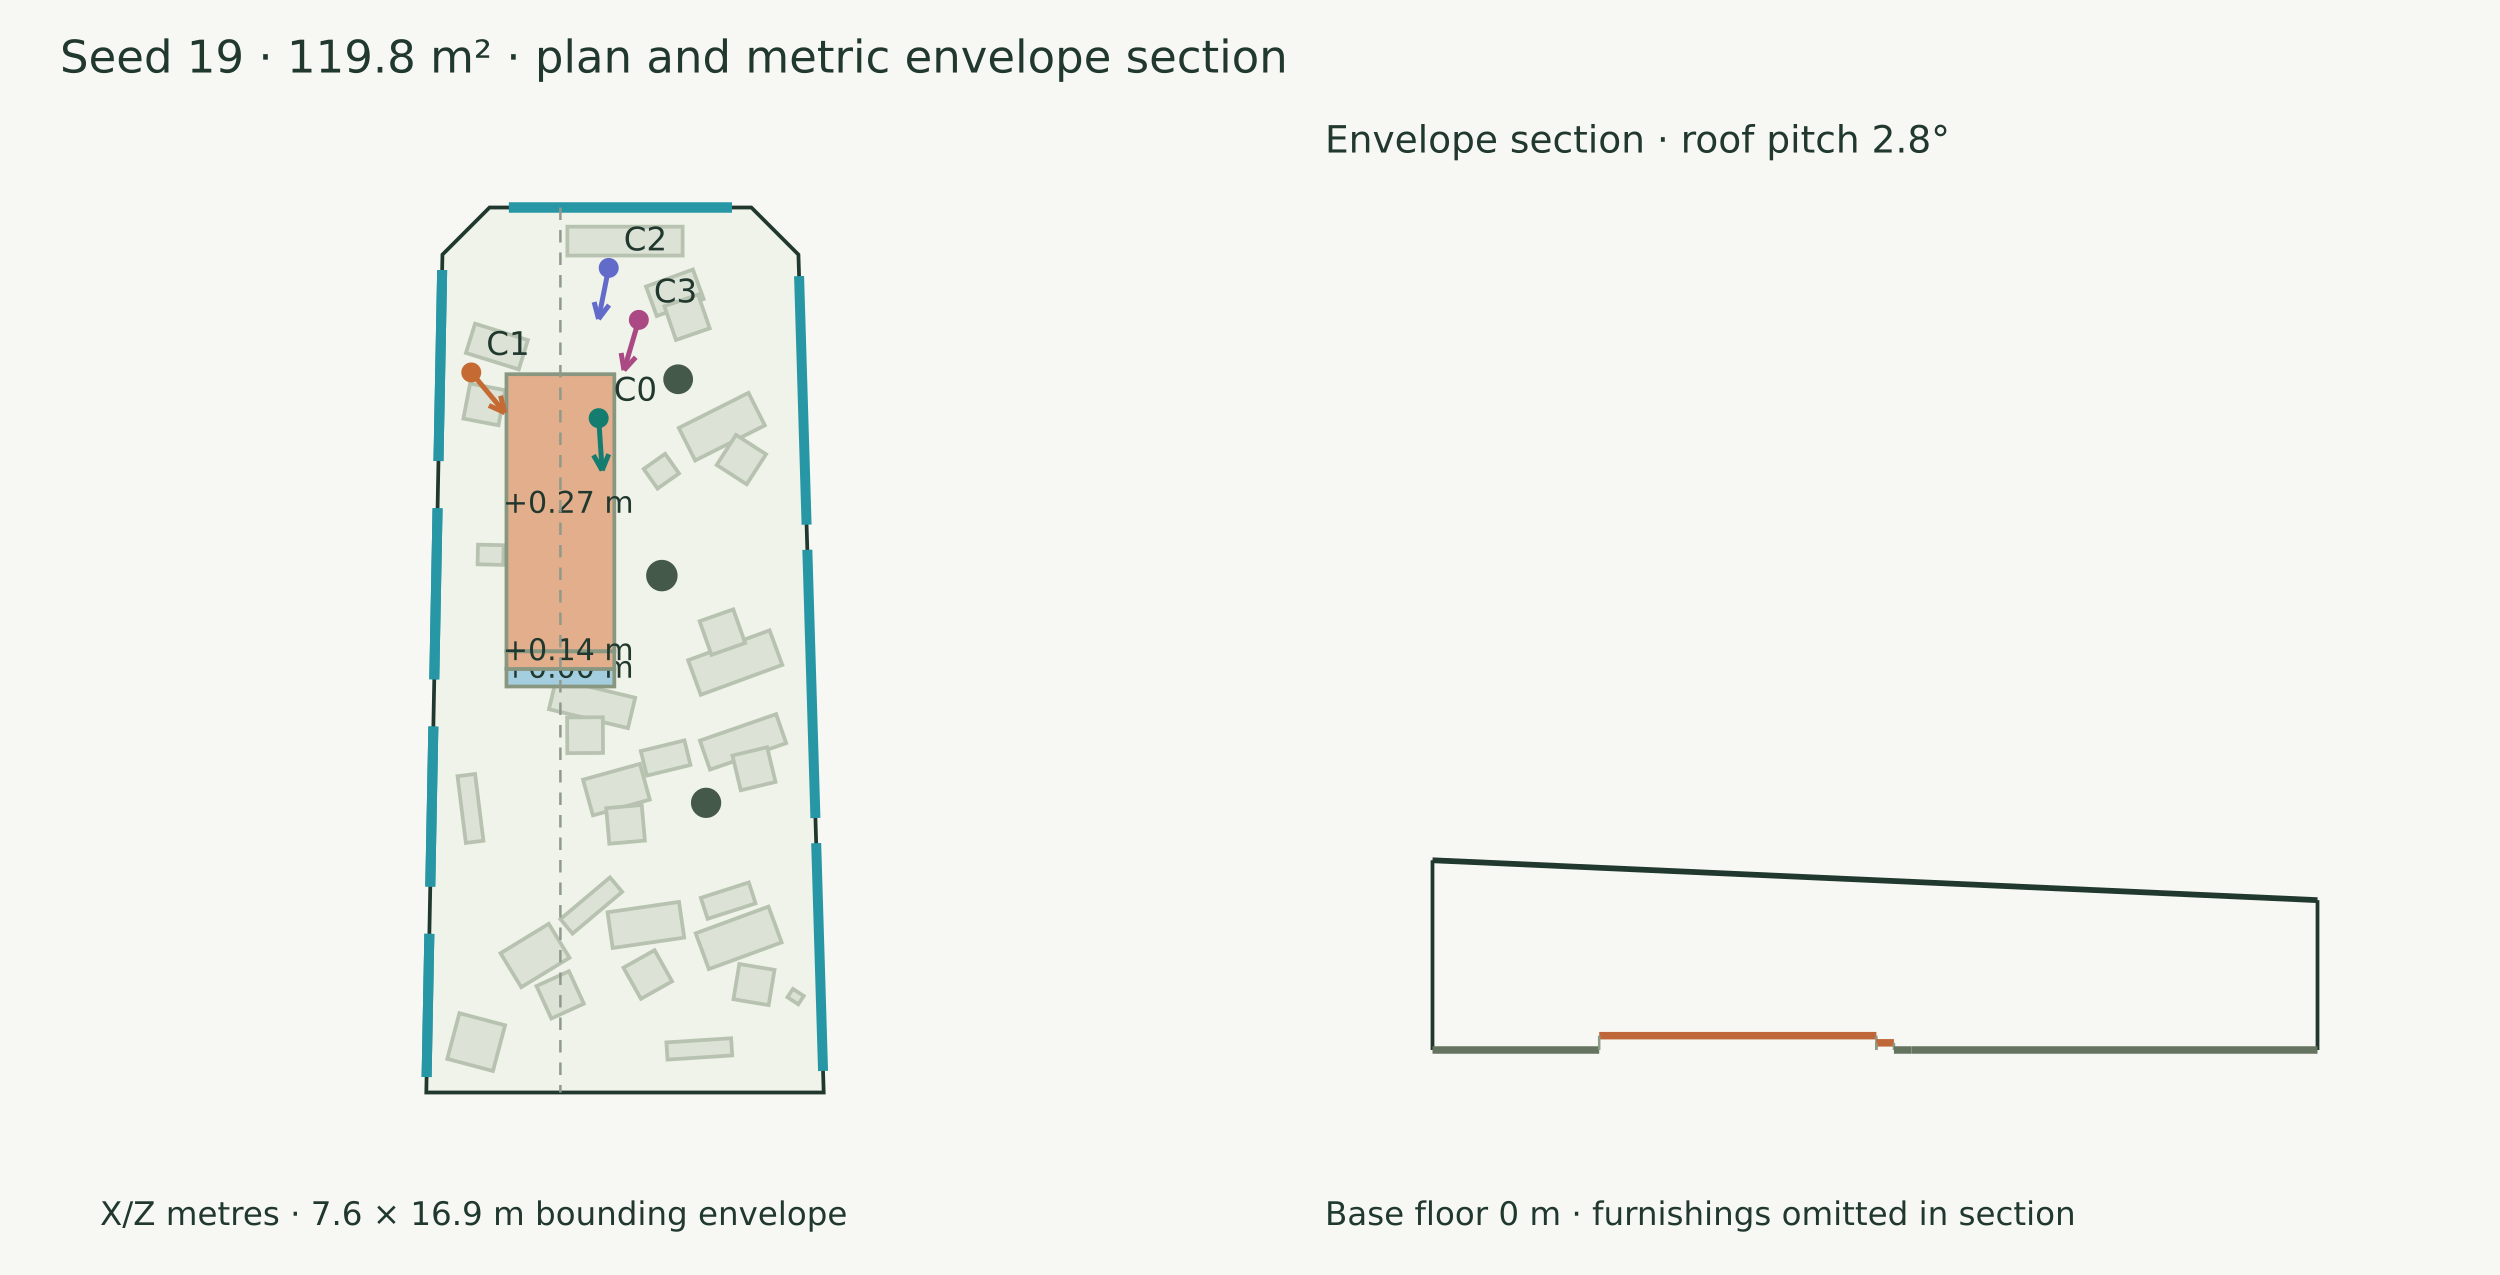
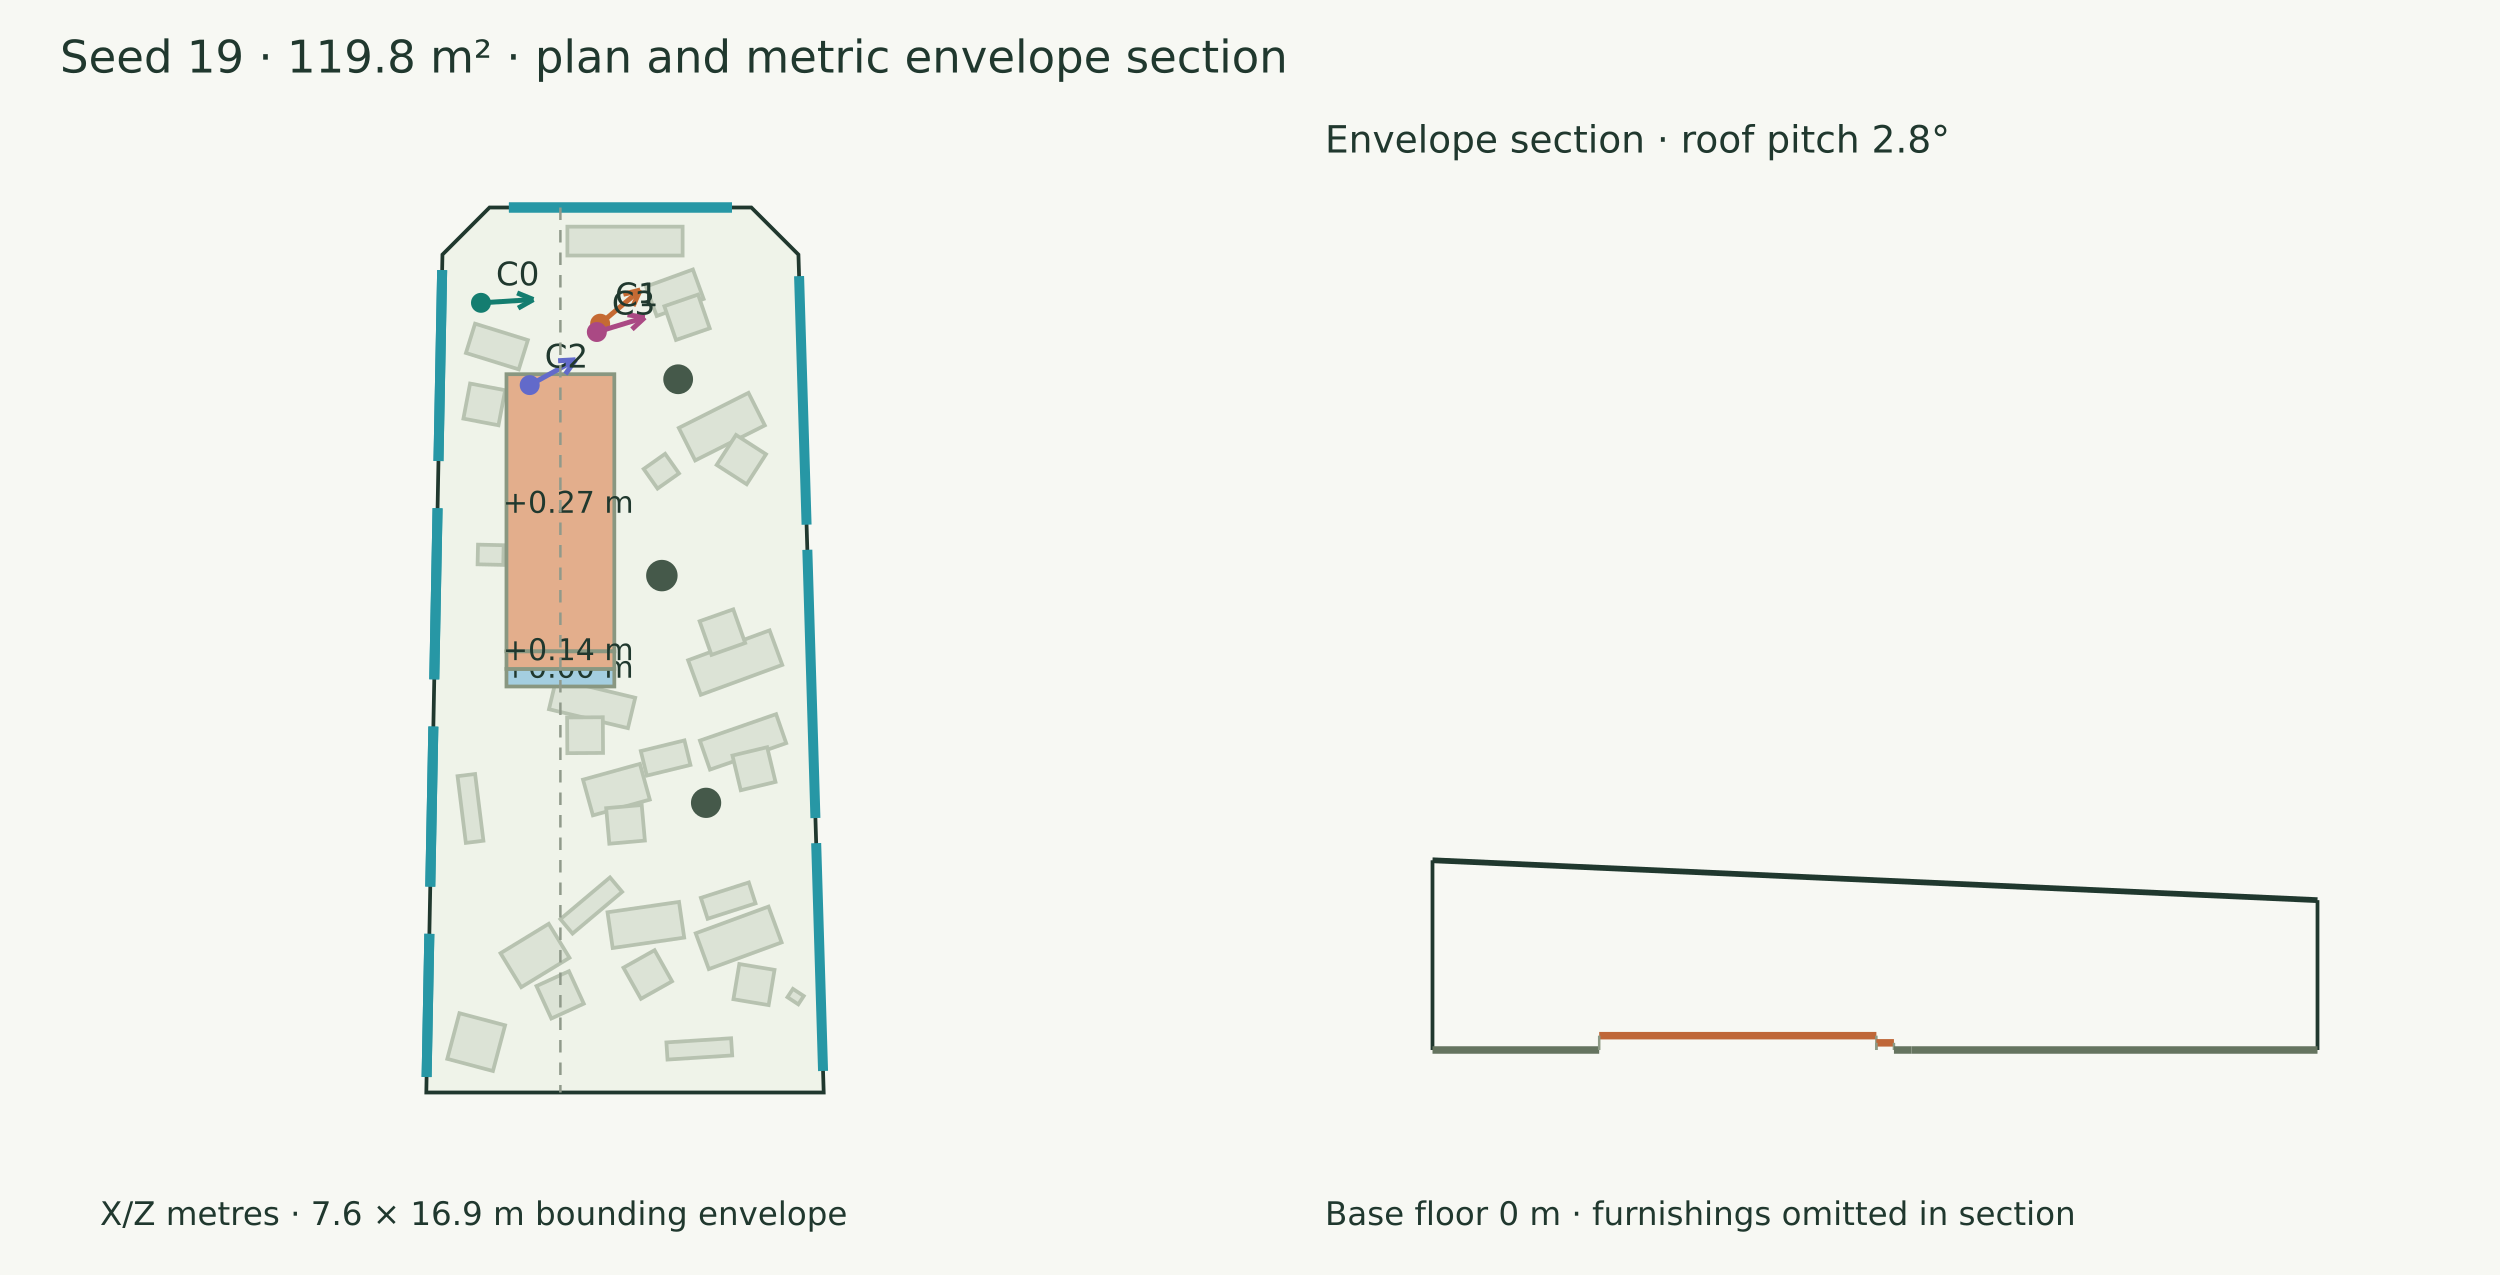
<svg xmlns="http://www.w3.org/2000/svg" width="1000" height="510" viewBox="0 0 1000 510">
  <rect width="100%" height="100%" fill="#f7f8f3" />
  <g font-family="DejaVu Sans" fill="#20382e">
    <text x="24.000" y="29.000" font-size="18">Seed 19 · 119.8 m² · plan and metric envelope section</text>
    <polygon points="195.819,82.999 300.535,82.999 319.372,101.837 329.480,437.001 170.520,437.001 176.982,101.837" fill="#eff3e9" stroke="#20382e" stroke-width="1.5" />
    <polygon points="312.904,265.960 280.310,277.914 275.238,264.083 307.832,252.129" fill="#dce3d6" stroke="#b7c2b0" stroke-width="1.5" />
    <polygon points="298.061,257.193 284.599,261.954 279.839,248.491 293.301,243.731" fill="#dce3d6" stroke="#b7c2b0" stroke-width="1.5" />
    <polygon points="278.280,373.315 307.397,362.636 312.648,376.956 283.532,387.635" fill="#dce3d6" stroke="#b7c2b0" stroke-width="1.5" />
    <polygon points="295.724,385.611 309.808,387.959 307.460,402.044 293.375,399.696" fill="#dce3d6" stroke="#b7c2b0" stroke-width="1.5" />
    <polygon points="190.022,129.472 211.150,136.047 207.505,147.760 186.377,141.186" fill="#dce3d6" stroke="#b7c2b0" stroke-width="1.5" />
    <polygon points="188.038,153.415 202.065,156.090 199.389,170.116 185.363,167.441" fill="#dce3d6" stroke="#b7c2b0" stroke-width="1.5" />
    <polygon points="222.500,271.544 254.079,279.111 251.168,291.259 219.589,283.692" fill="#dce3d6" stroke="#b7c2b0" stroke-width="1.5" />
    <polygon points="226.839,286.986 241.118,286.890 241.214,301.169 226.935,301.265" fill="#dce3d6" stroke="#b7c2b0" stroke-width="1.5" />
    <polygon points="233.204,311.864 255.959,305.556 259.917,319.835 237.162,326.143" fill="#dce3d6" stroke="#b7c2b0" stroke-width="1.5" />
    <polygon points="242.465,323.264 256.688,322.004 257.948,336.227 243.725,337.487" fill="#dce3d6" stroke="#b7c2b0" stroke-width="1.5" />
    <polygon points="200.206,381.286 219.495,369.514 227.789,383.106 208.501,394.877" fill="#dce3d6" stroke="#b7c2b0" stroke-width="1.5" />
    <polygon points="214.589,394.416 227.575,388.479 233.513,401.465 220.527,407.402" fill="#dce3d6" stroke="#b7c2b0" stroke-width="1.5" />
    <polygon points="279.964,296.241 310.442,285.654 314.471,297.253 283.992,307.839" fill="#dce3d6" stroke="#b7c2b0" stroke-width="1.5" />
    <polygon points="292.978,302.213 306.862,298.877 310.198,312.761 296.314,316.097" fill="#dce3d6" stroke="#b7c2b0" stroke-width="1.5" />
    <polygon points="243.003,364.911 271.607,360.758 273.681,375.040 245.076,379.193" fill="#dce3d6" stroke="#b7c2b0" stroke-width="1.5" />
    <polygon points="249.379,387.068 261.829,380.077 268.821,392.527 256.371,399.519" fill="#dce3d6" stroke="#b7c2b0" stroke-width="1.5" />
    <polygon points="271.516,171.169 299.384,157.136 305.936,170.148 278.068,184.181" fill="#dce3d6" stroke="#b7c2b0" stroke-width="1.5" />
    <polygon points="286.666,185.979 294.395,173.973 306.401,181.701 298.672,193.708" fill="#dce3d6" stroke="#b7c2b0" stroke-width="1.5" />
    <polygon points="258.399,114.622 277.156,107.793 281.447,119.578 262.690,126.408" fill="#dce3d6" stroke="#b7c2b0" stroke-width="1.5" />
    <polygon points="265.735,122.481 279.233,117.824 283.890,131.322 270.392,135.980" fill="#dce3d6" stroke="#b7c2b0" stroke-width="1.5" />
    <polygon points="209.810,211.430 236.670,210.629 237.113,225.492 210.253,226.292" fill="#dce3d6" stroke="#b7c2b0" stroke-width="1.5" />
    <polygon points="220.594,227.876 233.111,234.747 226.240,247.264 213.723,240.393" fill="#dce3d6" stroke="#b7c2b0" stroke-width="1.5" />
    <polygon points="190.040,309.595 193.367,336.290 186.340,337.166 183.014,310.471" fill="#dce3d6" stroke="#b7c2b0" stroke-width="1.5" />
    <polygon points="292.883,422.167 267.003,423.830 266.562,416.961 292.441,415.298" fill="#dce3d6" stroke="#b7c2b0" stroke-width="1.5" />
    <polygon points="226.951,90.664 273.049,90.664 273.049,102.213 226.951,102.213" fill="#dce3d6" stroke="#b7c2b0" stroke-width="1.5" />
    <polygon points="178.909,423.546 183.765,405.282 202.029,410.138 197.173,428.402" fill="#dce3d6" stroke="#b7c2b0" stroke-width="1.5" />
    <polygon points="319.314,401.735 314.974,398.877 317.163,395.553 321.503,398.411" fill="#dce3d6" stroke="#b7c2b0" stroke-width="1.5" />
    <polygon points="224.150,367.657 243.997,350.961 248.860,356.741 229.013,373.437" fill="#dce3d6" stroke="#b7c2b0" stroke-width="1.5" />
    <polygon points="256.322,300.418 273.779,296.149 276.183,305.976 258.726,310.246" fill="#dce3d6" stroke="#b7c2b0" stroke-width="1.5" />
    <polygon points="257.470,187.584 266.056,181.520 271.597,189.367 263.011,195.430" fill="#dce3d6" stroke="#b7c2b0" stroke-width="1.5" />
    <polygon points="191.205,217.854 201.468,218.083 201.291,225.960 191.029,225.730" fill="#dce3d6" stroke="#b7c2b0" stroke-width="1.5" />
    <polygon points="280.347,359.135 299.520,352.970 302.213,361.343 283.040,367.508" fill="#dce3d6" stroke="#b7c2b0" stroke-width="1.5" />
    <polygon points="202.585,149.678 245.729,149.678 245.729,260.551 202.585,260.551" fill="#e3ae8c" stroke="#899781" stroke-width="1.5" />
    <text x="201.157" y="205.114" font-size="12">+0.27 m</text>
    <polygon points="202.585,267.573 245.729,267.573 245.729,274.595 202.585,274.595" fill="#a4cee0" stroke="#899781" stroke-width="1.5" />
    <text x="201.157" y="271.084" font-size="12">+0.00 m</text>
    <polygon points="202.585,260.551 245.729,260.551 245.729,267.573 202.585,267.573" fill="#e3ae8c" stroke="#899781" stroke-width="1.5" />
    <text x="201.157" y="264.062" font-size="12">+0.14 m</text>
    <circle cx="271.266" cy="151.702" r="5.954" fill="#45594a" />
    <circle cx="282.432" cy="321.134" r="6.05" fill="#45594a" />
    <circle cx="264.747" cy="230.239" r="6.295" fill="#45594a" />
    <path d="M203.566,82.999 L292.788,82.999" stroke="#2797a5" stroke-width="4" fill="none" />
    <path d="M203.566,82.999 L292.788,82.999" stroke="#2797a5" stroke-width="4" fill="none" />
    <path d="M319.632,110.449 L322.630,209.873" stroke="#2797a5" stroke-width="4" fill="none" />
    <path d="M322.933,219.913 L326.169,327.212" stroke="#2797a5" stroke-width="4" fill="none" />
    <path d="M326.472,337.252 L329.220,428.388" stroke="#2797a5" stroke-width="4" fill="none" />
    <path d="M170.640,430.800 L171.744,373.539" stroke="#2797a5" stroke-width="4" fill="none" />
    <path d="M170.640,430.800 L171.744,373.539" stroke="#2797a5" stroke-width="4" fill="none" />
    <path d="M172.108,354.644 L173.342,290.627" stroke="#2797a5" stroke-width="4" fill="none" />
    <path d="M172.108,354.644 L173.342,290.627" stroke="#2797a5" stroke-width="4" fill="none" />
    <path d="M173.706,271.732 L175.026,203.301" stroke="#2797a5" stroke-width="4" fill="none" />
    <path d="M173.706,271.732 L175.026,203.301" stroke="#2797a5" stroke-width="4" fill="none" />
    <path d="M175.390,184.406 L176.862,108.038" stroke="#2797a5" stroke-width="4" fill="none" />
    <path d="M175.390,184.406 L176.862,108.038" stroke="#2797a5" stroke-width="4" fill="none" />
-     <path d="M239.474,167.264 L240.854,188.156" stroke="#147d70" stroke-width="2" fill="none" />
-     <path d="M240.854,188.156 L237.400,182.067" stroke="#147d70" stroke-width="2" fill="none" />
-     <path d="M240.854,188.156 L243.477,181.665" stroke="#147d70" stroke-width="2" fill="none" />
-     <circle cx="239.474" cy="167.264" r="4" fill="#147d70" />
-     <text x="245.474" y="160.264" font-size="13">C0</text>
-     <path d="M188.507,148.978 L201.922,165.087" stroke="#c56a33" stroke-width="2" fill="none" />
-     <path d="M201.922,165.087 L195.549,162.192" stroke="#c56a33" stroke-width="2" fill="none" />
-     <path d="M201.922,165.087 L200.229,158.295" stroke="#c56a33" stroke-width="2" fill="none" />
-     <circle cx="188.507" cy="148.978" r="4" fill="#c56a33" />
-     <text x="194.507" y="141.978" font-size="13">C1</text>
-     <path d="M243.486,107.169 L239.409,127.599" stroke="#626aca" stroke-width="2" fill="none" />
-     <path d="M239.409,127.599 L237.656,120.822" stroke="#626aca" stroke-width="2" fill="none" />
-     <path d="M239.409,127.599 L243.628,122.014" stroke="#626aca" stroke-width="2" fill="none" />
-     <circle cx="243.486" cy="107.169" r="4" fill="#626aca" />
-     <text x="249.486" y="100.169" font-size="13">C2</text>
-     <path d="M255.528,127.952 L249.594,148.088" stroke="#aa4984" stroke-width="2" fill="none" />
-     <path d="M249.594,148.088 L248.455,141.181" stroke="#aa4984" stroke-width="2" fill="none" />
-     <path d="M249.594,148.088 L254.296,142.903" stroke="#aa4984" stroke-width="2" fill="none" />
-     <circle cx="255.528" cy="127.952" r="4" fill="#aa4984" />
-     <text x="261.528" y="120.952" font-size="13">C3</text>
+     <path d="M192.389,121.131 L213.342,119.820" stroke="#147d70" stroke-width="2" fill="none" />
+     <path d="M213.342,119.820 L207.242,123.253" stroke="#147d70" stroke-width="2" fill="none" />
+     <path d="M213.342,119.820 L206.861,117.175" stroke="#147d70" stroke-width="2" fill="none" />
+     <circle cx="192.389" cy="121.131" r="4" fill="#147d70" />
+     <text x="198.389" y="114.131" font-size="13">C0</text>
+     <path d="M240.063,129.483 L256.109,115.996" stroke="#c56a33" stroke-width="2" fill="none" />
+     <path d="M256.109,115.996 L253.243,122.382" stroke="#c56a33" stroke-width="2" fill="none" />
+     <path d="M256.109,115.996 L249.325,117.721" stroke="#c56a33" stroke-width="2" fill="none" />
+     <circle cx="240.063" cy="129.483" r="4" fill="#c56a33" />
+     <text x="246.063" y="122.483" font-size="13">C1</text>
+     <path d="M211.879,154.037 L230.227,143.921" stroke="#626aca" stroke-width="2" fill="none" />
+     <path d="M230.227,143.921 L226.177,149.631" stroke="#626aca" stroke-width="2" fill="none" />
+     <path d="M230.227,143.921 L223.237,144.298" stroke="#626aca" stroke-width="2" fill="none" />
+     <circle cx="211.879" cy="154.037" r="4" fill="#626aca" />
+     <text x="217.879" y="147.037" font-size="13">C2</text>
+     <path d="M238.732,132.808 L257.922,126.975" stroke="#aa4984" stroke-width="2" fill="none" />
+     <path d="M257.922,126.975 L252.777,131.722" stroke="#aa4984" stroke-width="2" fill="none" />
+     <path d="M257.922,126.975 L251.006,125.895" stroke="#aa4984" stroke-width="2" fill="none" />
+     <circle cx="238.732" cy="132.808" r="4" fill="#aa4984" />
+     <text x="244.732" y="125.808" font-size="13">C3</text>
    <text x="40.000" y="490.000" font-size="13">X/Z metres · 7.6 × 16.9 m bounding envelope</text>
    <path d="M224.157,82.999 L224.157,437.001" stroke="#909a8b" stroke-width="1" stroke-dasharray="5 4" fill="none" />
    <path d="M572.999,344.107 L927.001,360.063" stroke="#20382e" stroke-width="2.3" fill="none" />
    <path d="M572.999,420.000 L572.999,344.107" stroke="#20382e" stroke-width="1.5" fill="none" />
    <path d="M927.001,420.000 L927.001,360.063" stroke="#20382e" stroke-width="1.5" fill="none" />
    <path d="M572.999,420.000 L639.678,420.000" stroke="#65745f" stroke-width="3" fill="none" />
    <path d="M572.999,420.000 L572.999,420.000" stroke="#8d9a85" stroke-width="1" fill="none" />
    <path d="M639.678,420.000 L639.678,420.000" stroke="#8d9a85" stroke-width="1" fill="none" />
    <path d="M639.678,414.269 L750.551,414.269" stroke="#bf6738" stroke-width="3" fill="none" />
    <path d="M639.678,420.000 L639.678,414.269" stroke="#8d9a85" stroke-width="1" fill="none" />
    <path d="M750.551,420.000 L750.551,414.269" stroke="#8d9a85" stroke-width="1" fill="none" />
    <path d="M750.551,417.134 L757.573,417.134" stroke="#bf6738" stroke-width="3" fill="none" />
    <path d="M750.551,420.000 L750.551,417.134" stroke="#8d9a85" stroke-width="1" fill="none" />
    <path d="M757.573,420.000 L757.573,417.134" stroke="#8d9a85" stroke-width="1" fill="none" />
    <path d="M757.573,420.000 L764.595,420.000" stroke="#65745f" stroke-width="3" fill="none" />
    <path d="M757.573,420.000 L757.573,420.000" stroke="#8d9a85" stroke-width="1" fill="none" />
    <path d="M764.595,420.000 L764.595,420.000" stroke="#8d9a85" stroke-width="1" fill="none" />
    <path d="M764.595,420.000 L927.001,420.000" stroke="#65745f" stroke-width="3" fill="none" />
    <path d="M764.595,420.000 L764.595,420.000" stroke="#8d9a85" stroke-width="1" fill="none" />
    <path d="M927.001,420.000 L927.001,420.000" stroke="#8d9a85" stroke-width="1" fill="none" />
    <text x="530.000" y="61.000" font-size="15">Envelope section · roof pitch 2.8°</text>
    <text x="530.000" y="490.000" font-size="13">Base floor 0 m · furnishings omitted in section</text>
  </g>
</svg>
